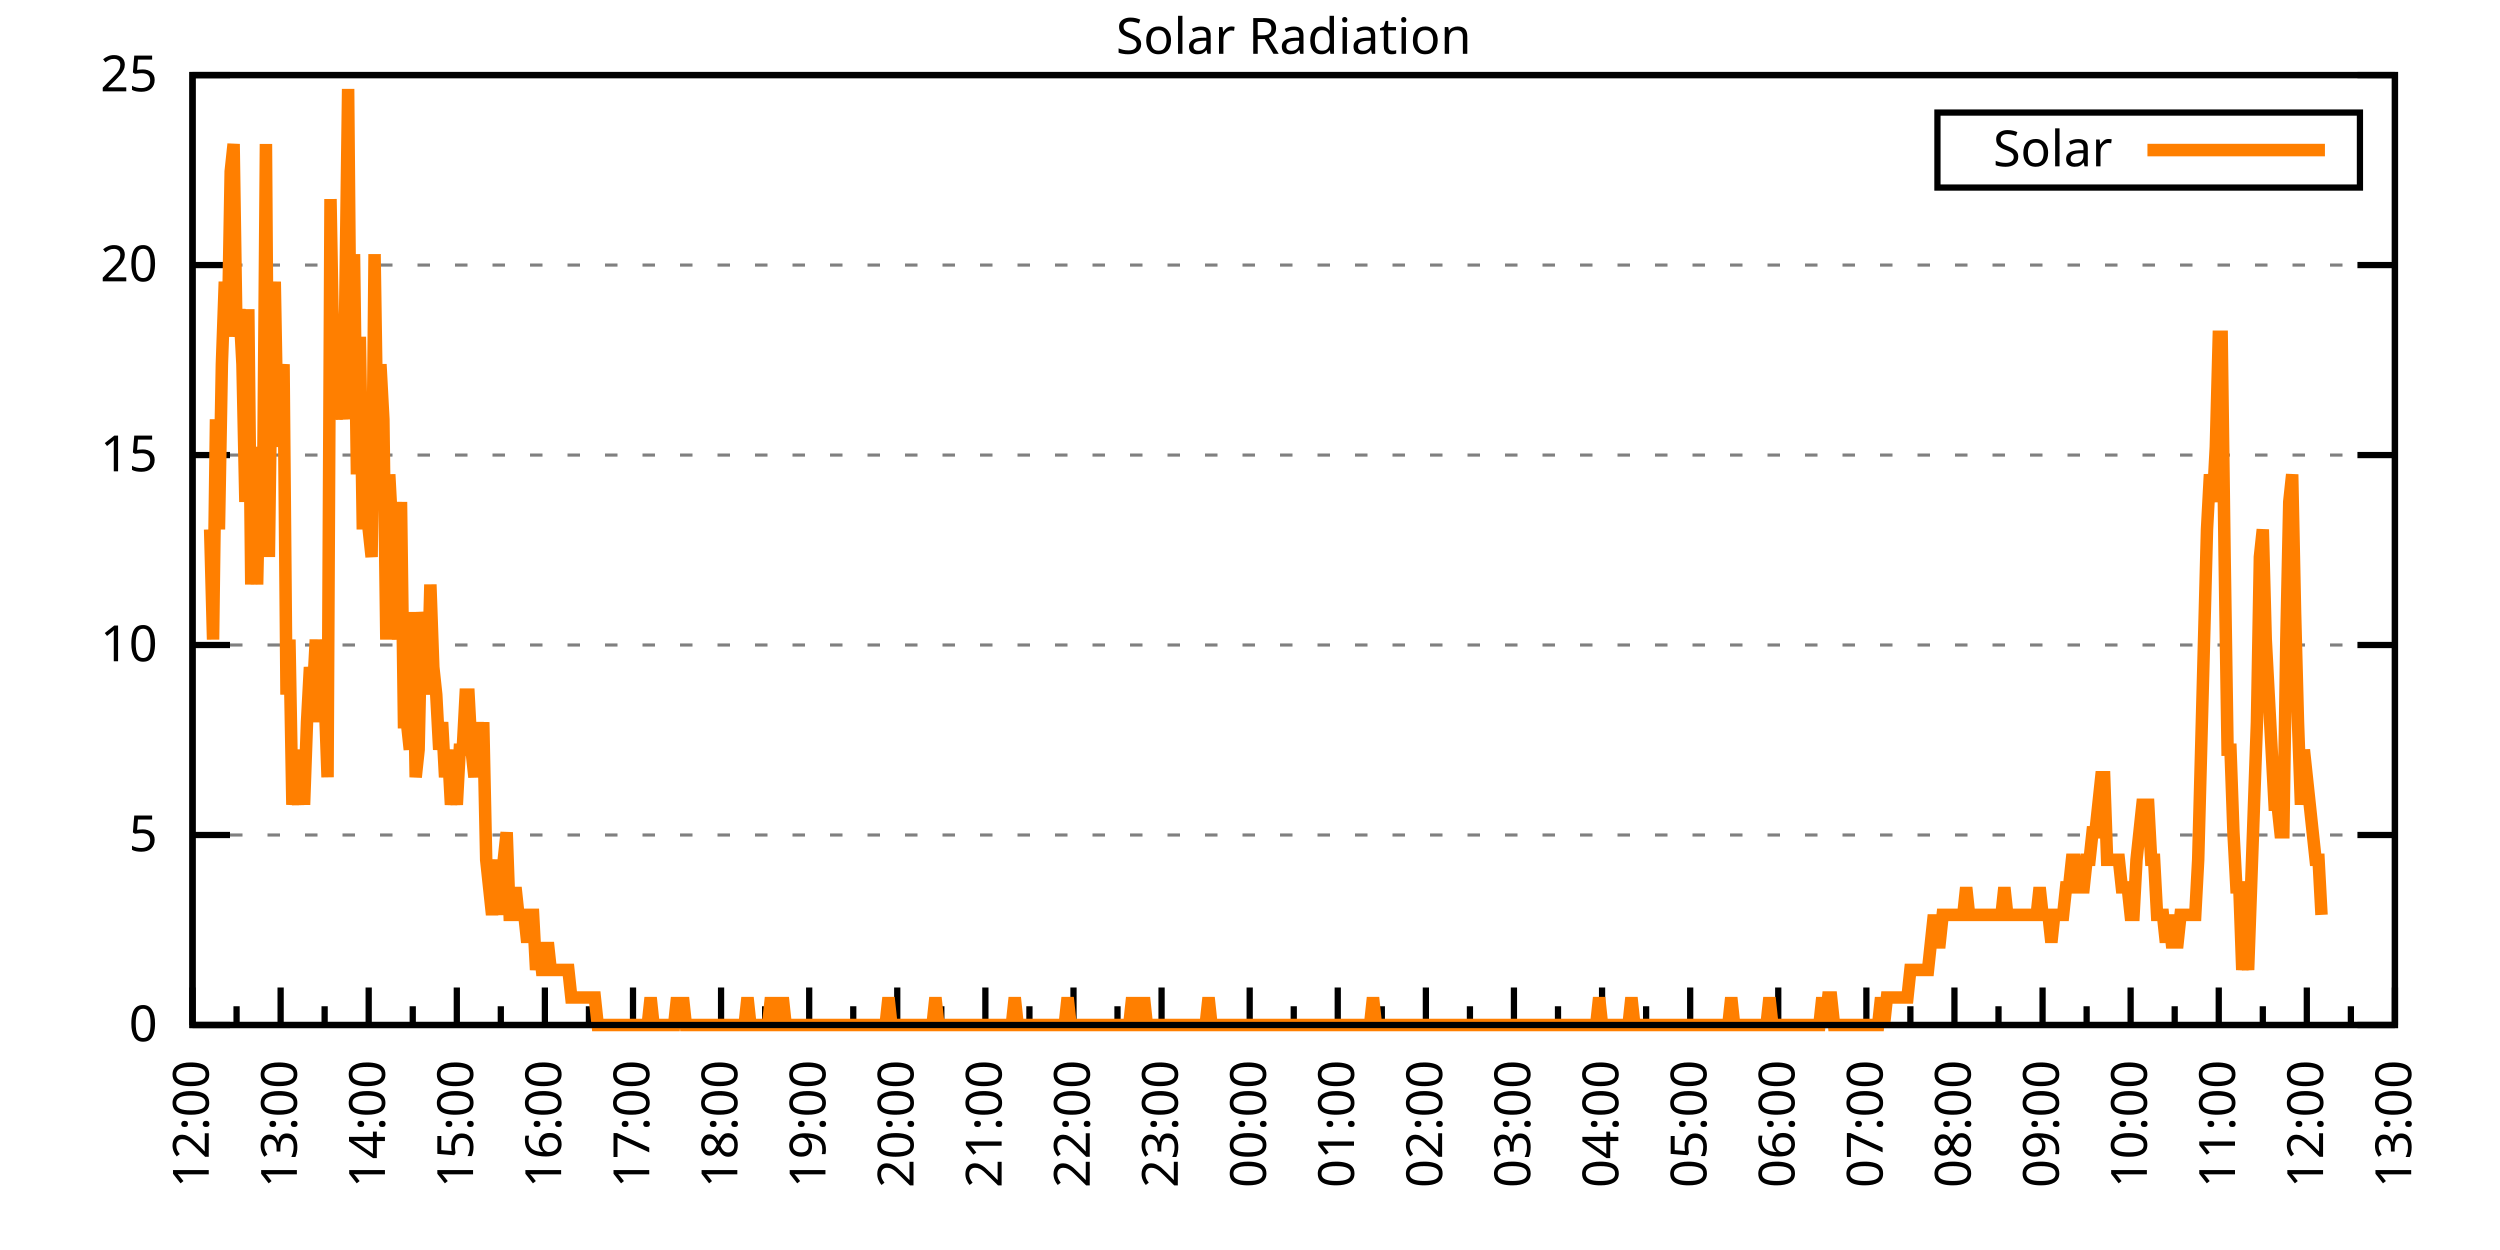
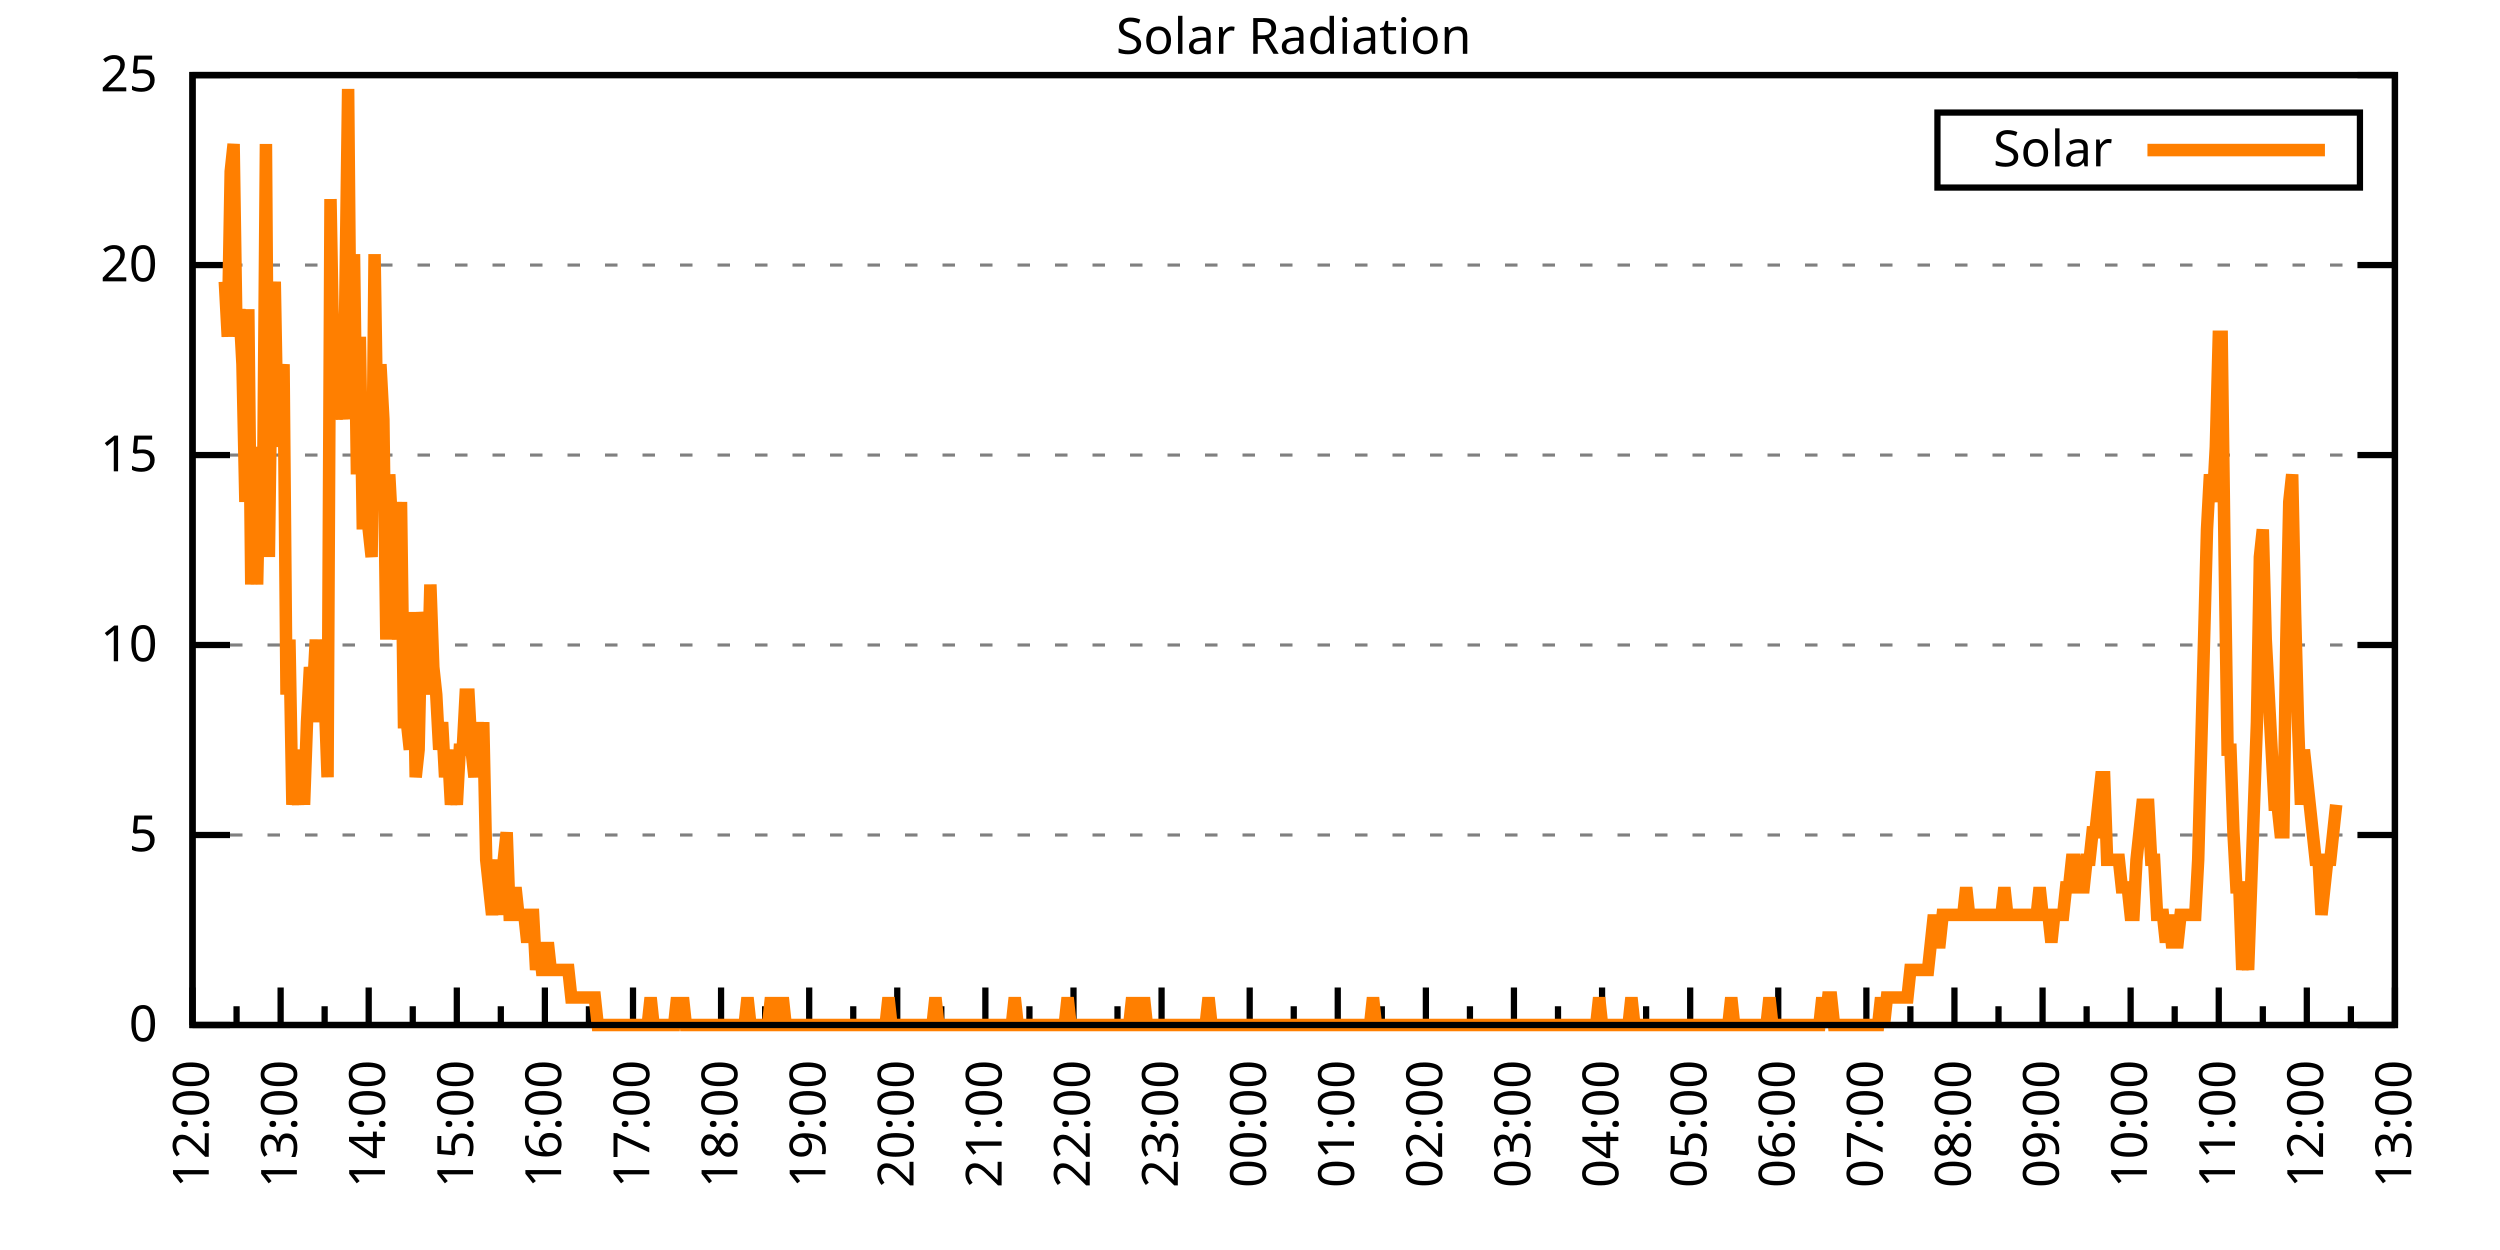
<svg xmlns="http://www.w3.org/2000/svg" xmlns:xlink="http://www.w3.org/1999/xlink" width="400" height="200" viewBox="0 0 400 200">
  <g id="gnuplot_canvas">
    <rect x="0" y="0" width="400" height="200" fill="none" />
    <defs>
      <circle id="gpDot" r="0.5" stroke-width="0.5" stroke="currentColor" />
      <path id="gpPt0" stroke-width="0.333" stroke="currentColor" d="M-1,0 h2 M0,-1 v2" />
      <path id="gpPt1" stroke-width="0.333" stroke="currentColor" d="M-1,-1 L1,1 M1,-1 L-1,1" />
      <path id="gpPt2" stroke-width="0.333" stroke="currentColor" d="M-1,0 L1,0 M0,-1 L0,1 M-1,-1 L1,1 M-1,1 L1,-1" />
      <rect id="gpPt3" stroke-width="0.333" stroke="currentColor" x="-1" y="-1" width="2" height="2" />
      <rect id="gpPt4" stroke-width="0.333" stroke="currentColor" fill="currentColor" x="-1" y="-1" width="2" height="2" />
      <circle id="gpPt5" stroke-width="0.333" stroke="currentColor" cx="0" cy="0" r="1" />
      <use xlink:href="#gpPt5" id="gpPt6" fill="currentColor" stroke="none" />
      <path id="gpPt7" stroke-width="0.333" stroke="currentColor" d="M0,-1.33 L-1.33,0.67 L1.33,0.67 z" />
      <use xlink:href="#gpPt7" id="gpPt8" fill="currentColor" stroke="none" />
      <use xlink:href="#gpPt7" id="gpPt9" stroke="currentColor" transform="rotate(180)" />
      <use xlink:href="#gpPt9" id="gpPt10" fill="currentColor" stroke="none" />
      <use xlink:href="#gpPt3" id="gpPt11" stroke="currentColor" transform="rotate(45)" />
      <use xlink:href="#gpPt11" id="gpPt12" fill="currentColor" stroke="none" />
      <path id="gpPt13" stroke-width="0.333" stroke="currentColor" d="M0,1.330 L1.265,0.411 L0.782,-1.067 L-0.782,-1.076 L-1.265,0.411 z" />
      <use xlink:href="#gpPt13" id="gpPt14" fill="currentColor" stroke="none" />
      <filter id="textbox" filterUnits="objectBoundingBox" x="0" y="0" height="1" width="1">
        <feFlood flood-color="white" flood-opacity="1" result="bgnd" />
        <feComposite in="SourceGraphic" in2="bgnd" operator="atop" />
      </filter>
      <filter id="greybox" filterUnits="objectBoundingBox" x="0" y="0" height="1" width="1">
        <feFlood flood-color="lightgrey" flood-opacity="1" result="grey" />
        <feComposite in="SourceGraphic" in2="grey" operator="atop" />
      </filter>
    </defs>
    <g fill="none" color="white" stroke="currentColor" stroke-width="1.00" stroke-linecap="butt" stroke-linejoin="miter">
</g>
    <g fill="none" color="black" stroke="currentColor" stroke-width="1.00" stroke-linecap="butt" stroke-linejoin="miter">
      <g stroke="none" shape-rendering="crispEdges">
        <polygon fill="rgb(255, 255, 255)" points="30.80,164.00 383.18,164.00 383.18,12.02 30.80,12.02 " />
      </g>
    </g>
    <g fill="none" color="black" stroke="currentColor" stroke-width="1.00" stroke-linecap="butt" stroke-linejoin="miter">
</g>
    <g fill="none" color="black" stroke="black" stroke-width="0.50" stroke-linecap="butt" stroke-linejoin="miter">
</g>
    <g fill="none" color="gray" stroke="currentColor" stroke-width="0.50" stroke-linecap="butt" stroke-linejoin="miter">
      <path stroke="gray" stroke-dasharray="2,4" class="gridline" d="M30.80,164.00 L383.19,164.00  " />
    </g>
    <g fill="none" color="gray" stroke="gray" stroke-width="1.00" stroke-linecap="butt" stroke-linejoin="miter">
</g>
    <g fill="none" color="black" stroke="currentColor" stroke-width="1.00" stroke-linecap="butt" stroke-linejoin="miter">
      <path stroke="black" d="M30.80,164.00 L36.80,164.00 M383.19,164.00 L377.19,164.00  " />
      <g transform="translate(25.20,166.60)" stroke="none" fill="black" font-family="Sans" font-size="8.00" text-anchor="end">
        <text>
          <tspan font-family="Sans"> 0</tspan>
        </text>
      </g>
    </g>
    <g fill="none" color="black" stroke="currentColor" stroke-width="1.00" stroke-linecap="butt" stroke-linejoin="miter">
</g>
    <g fill="none" color="black" stroke="black" stroke-width="0.50" stroke-linecap="butt" stroke-linejoin="miter">
</g>
    <g fill="none" color="gray" stroke="currentColor" stroke-width="0.50" stroke-linecap="butt" stroke-linejoin="miter">
      <path stroke="gray" stroke-dasharray="2,4" class="gridline" d="M30.80,133.60 L383.19,133.60  " />
    </g>
    <g fill="none" color="gray" stroke="gray" stroke-width="1.00" stroke-linecap="butt" stroke-linejoin="miter">
</g>
    <g fill="none" color="black" stroke="currentColor" stroke-width="1.00" stroke-linecap="butt" stroke-linejoin="miter">
      <path stroke="black" d="M30.80,133.60 L36.80,133.60 M383.19,133.60 L377.19,133.60  " />
      <g transform="translate(25.20,136.20)" stroke="none" fill="black" font-family="Sans" font-size="8.00" text-anchor="end">
        <text>
          <tspan font-family="Sans"> 5</tspan>
        </text>
      </g>
    </g>
    <g fill="none" color="black" stroke="currentColor" stroke-width="1.00" stroke-linecap="butt" stroke-linejoin="miter">
</g>
    <g fill="none" color="black" stroke="black" stroke-width="0.50" stroke-linecap="butt" stroke-linejoin="miter">
</g>
    <g fill="none" color="gray" stroke="currentColor" stroke-width="0.50" stroke-linecap="butt" stroke-linejoin="miter">
      <path stroke="gray" stroke-dasharray="2,4" class="gridline" d="M30.80,103.20 L383.19,103.20  " />
    </g>
    <g fill="none" color="gray" stroke="gray" stroke-width="1.00" stroke-linecap="butt" stroke-linejoin="miter">
</g>
    <g fill="none" color="black" stroke="currentColor" stroke-width="1.00" stroke-linecap="butt" stroke-linejoin="miter">
      <path stroke="black" d="M30.80,103.20 L36.80,103.20 M383.19,103.20 L377.19,103.20  " />
      <g transform="translate(25.20,105.80)" stroke="none" fill="black" font-family="Sans" font-size="8.00" text-anchor="end">
        <text>
          <tspan font-family="Sans"> 10</tspan>
        </text>
      </g>
    </g>
    <g fill="none" color="black" stroke="currentColor" stroke-width="1.00" stroke-linecap="butt" stroke-linejoin="miter">
</g>
    <g fill="none" color="black" stroke="black" stroke-width="0.50" stroke-linecap="butt" stroke-linejoin="miter">
</g>
    <g fill="none" color="gray" stroke="currentColor" stroke-width="0.50" stroke-linecap="butt" stroke-linejoin="miter">
      <path stroke="gray" stroke-dasharray="2,4" class="gridline" d="M30.80,72.81 L383.19,72.81  " />
    </g>
    <g fill="none" color="gray" stroke="gray" stroke-width="1.00" stroke-linecap="butt" stroke-linejoin="miter">
</g>
    <g fill="none" color="black" stroke="currentColor" stroke-width="1.00" stroke-linecap="butt" stroke-linejoin="miter">
      <path stroke="black" d="M30.80,72.81 L36.80,72.81 M383.19,72.81 L377.19,72.81  " />
      <g transform="translate(25.20,75.41)" stroke="none" fill="black" font-family="Sans" font-size="8.00" text-anchor="end">
        <text>
          <tspan font-family="Sans"> 15</tspan>
        </text>
      </g>
    </g>
    <g fill="none" color="black" stroke="currentColor" stroke-width="1.00" stroke-linecap="butt" stroke-linejoin="miter">
</g>
    <g fill="none" color="black" stroke="black" stroke-width="0.50" stroke-linecap="butt" stroke-linejoin="miter">
</g>
    <g fill="none" color="gray" stroke="currentColor" stroke-width="0.50" stroke-linecap="butt" stroke-linejoin="miter">
      <path stroke="gray" stroke-dasharray="2,4" class="gridline" d="M30.80,42.41 L383.19,42.41  " />
    </g>
    <g fill="none" color="gray" stroke="gray" stroke-width="1.00" stroke-linecap="butt" stroke-linejoin="miter">
</g>
    <g fill="none" color="black" stroke="currentColor" stroke-width="1.00" stroke-linecap="butt" stroke-linejoin="miter">
      <path stroke="black" d="M30.80,42.41 L36.80,42.41 M383.19,42.41 L377.19,42.41  " />
      <g transform="translate(25.20,45.01)" stroke="none" fill="black" font-family="Sans" font-size="8.00" text-anchor="end">
        <text>
          <tspan font-family="Sans"> 20</tspan>
        </text>
      </g>
    </g>
    <g fill="none" color="black" stroke="currentColor" stroke-width="1.00" stroke-linecap="butt" stroke-linejoin="miter">
</g>
    <g fill="none" color="black" stroke="black" stroke-width="0.50" stroke-linecap="butt" stroke-linejoin="miter">
</g>
    <g fill="none" color="gray" stroke="currentColor" stroke-width="0.50" stroke-linecap="butt" stroke-linejoin="miter">
      <path stroke="gray" stroke-dasharray="2,4" class="gridline" d="M30.80,12.01 L383.19,12.01  " />
    </g>
    <g fill="none" color="gray" stroke="gray" stroke-width="1.00" stroke-linecap="butt" stroke-linejoin="miter">
</g>
    <g fill="none" color="black" stroke="currentColor" stroke-width="1.00" stroke-linecap="butt" stroke-linejoin="miter">
      <path stroke="black" d="M30.80,12.01 L36.80,12.01 M383.19,12.01 L377.19,12.01  " />
      <g transform="translate(25.20,14.61)" stroke="none" fill="black" font-family="Sans" font-size="8.00" text-anchor="end">
        <text>
          <tspan font-family="Sans"> 25</tspan>
        </text>
      </g>
    </g>
    <g fill="none" color="black" stroke="currentColor" stroke-width="1.00" stroke-linecap="butt" stroke-linejoin="miter">
      <path stroke="black" d="M30.80,164.00 L30.80,158.00  " />
      <g transform="translate(33.40,169.60) rotate(270)" stroke="none" fill="black" font-family="Sans" font-size="8.00" text-anchor="end">
        <text>
          <tspan font-family="Sans">12:00</tspan>
        </text>
      </g>
    </g>
    <g fill="none" color="black" stroke="currentColor" stroke-width="1.00" stroke-linecap="butt" stroke-linejoin="miter">
      <path stroke="black" d="M37.85,164.00 L37.85,161.00 M44.90,164.00 L44.90,158.00  " />
      <g transform="translate(47.50,169.60) rotate(270)" stroke="none" fill="black" font-family="Sans" font-size="8.00" text-anchor="end">
        <text>
          <tspan font-family="Sans">13:00</tspan>
        </text>
      </g>
    </g>
    <g fill="none" color="black" stroke="currentColor" stroke-width="1.00" stroke-linecap="butt" stroke-linejoin="miter">
      <path stroke="black" d="M51.94,164.00 L51.94,161.00 M58.99,164.00 L58.99,158.00  " />
      <g transform="translate(61.59,169.60) rotate(270)" stroke="none" fill="black" font-family="Sans" font-size="8.00" text-anchor="end">
        <text>
          <tspan font-family="Sans">14:00</tspan>
        </text>
      </g>
    </g>
    <g fill="none" color="black" stroke="currentColor" stroke-width="1.00" stroke-linecap="butt" stroke-linejoin="miter">
      <path stroke="black" d="M66.04,164.00 L66.04,161.00 M73.09,164.00 L73.09,158.00  " />
      <g transform="translate(75.69,169.60) rotate(270)" stroke="none" fill="black" font-family="Sans" font-size="8.00" text-anchor="end">
        <text>
          <tspan font-family="Sans">15:00</tspan>
        </text>
      </g>
    </g>
    <g fill="none" color="black" stroke="currentColor" stroke-width="1.00" stroke-linecap="butt" stroke-linejoin="miter">
      <path stroke="black" d="M80.13,164.00 L80.13,161.00 M87.18,164.00 L87.18,158.00  " />
      <g transform="translate(89.78,169.60) rotate(270)" stroke="none" fill="black" font-family="Sans" font-size="8.00" text-anchor="end">
        <text>
          <tspan font-family="Sans">16:00</tspan>
        </text>
      </g>
    </g>
    <g fill="none" color="black" stroke="currentColor" stroke-width="1.00" stroke-linecap="butt" stroke-linejoin="miter">
      <path stroke="black" d="M94.23,164.00 L94.23,161.00 M101.28,164.00 L101.28,158.00  " />
      <g transform="translate(103.88,169.60) rotate(270)" stroke="none" fill="black" font-family="Sans" font-size="8.00" text-anchor="end">
        <text>
          <tspan font-family="Sans">17:00</tspan>
        </text>
      </g>
    </g>
    <g fill="none" color="black" stroke="currentColor" stroke-width="1.00" stroke-linecap="butt" stroke-linejoin="miter">
      <path stroke="black" d="M108.33,164.00 L108.33,161.00 M115.37,164.00 L115.37,158.00  " />
      <g transform="translate(117.97,169.60) rotate(270)" stroke="none" fill="black" font-family="Sans" font-size="8.00" text-anchor="end">
        <text>
          <tspan font-family="Sans">18:00</tspan>
        </text>
      </g>
    </g>
    <g fill="none" color="black" stroke="currentColor" stroke-width="1.00" stroke-linecap="butt" stroke-linejoin="miter">
      <path stroke="black" d="M122.42,164.00 L122.42,161.00 M129.47,164.00 L129.47,158.00  " />
      <g transform="translate(132.07,169.60) rotate(270)" stroke="none" fill="black" font-family="Sans" font-size="8.00" text-anchor="end">
        <text>
          <tspan font-family="Sans">19:00</tspan>
        </text>
      </g>
    </g>
    <g fill="none" color="black" stroke="currentColor" stroke-width="1.00" stroke-linecap="butt" stroke-linejoin="miter">
      <path stroke="black" d="M136.52,164.00 L136.52,161.00 M143.56,164.00 L143.56,158.00  " />
      <g transform="translate(146.16,169.60) rotate(270)" stroke="none" fill="black" font-family="Sans" font-size="8.00" text-anchor="end">
        <text>
          <tspan font-family="Sans">20:00</tspan>
        </text>
      </g>
    </g>
    <g fill="none" color="black" stroke="currentColor" stroke-width="1.00" stroke-linecap="butt" stroke-linejoin="miter">
      <path stroke="black" d="M150.61,164.00 L150.61,161.00 M157.66,164.00 L157.66,158.00  " />
      <g transform="translate(160.26,169.60) rotate(270)" stroke="none" fill="black" font-family="Sans" font-size="8.00" text-anchor="end">
        <text>
          <tspan font-family="Sans">21:00</tspan>
        </text>
      </g>
    </g>
    <g fill="none" color="black" stroke="currentColor" stroke-width="1.00" stroke-linecap="butt" stroke-linejoin="miter">
      <path stroke="black" d="M164.71,164.00 L164.71,161.00 M171.76,164.00 L171.76,158.00  " />
      <g transform="translate(174.36,169.60) rotate(270)" stroke="none" fill="black" font-family="Sans" font-size="8.00" text-anchor="end">
        <text>
          <tspan font-family="Sans">22:00</tspan>
        </text>
      </g>
    </g>
    <g fill="none" color="black" stroke="currentColor" stroke-width="1.00" stroke-linecap="butt" stroke-linejoin="miter">
      <path stroke="black" d="M178.80,164.00 L178.80,161.00 M185.85,164.00 L185.85,158.00  " />
      <g transform="translate(188.45,169.60) rotate(270)" stroke="none" fill="black" font-family="Sans" font-size="8.00" text-anchor="end">
        <text>
          <tspan font-family="Sans">23:00</tspan>
        </text>
      </g>
    </g>
    <g fill="none" color="black" stroke="currentColor" stroke-width="1.00" stroke-linecap="butt" stroke-linejoin="miter">
      <path stroke="black" d="M192.90,164.00 L192.90,161.00 M199.95,164.00 L199.95,158.00  " />
      <g transform="translate(202.55,169.60) rotate(270)" stroke="none" fill="black" font-family="Sans" font-size="8.00" text-anchor="end">
        <text>
          <tspan font-family="Sans">00:00</tspan>
        </text>
      </g>
    </g>
    <g fill="none" color="black" stroke="currentColor" stroke-width="1.00" stroke-linecap="butt" stroke-linejoin="miter">
      <path stroke="black" d="M207.00,164.00 L207.00,161.00 M214.04,164.00 L214.04,158.00  " />
      <g transform="translate(216.64,169.60) rotate(270)" stroke="none" fill="black" font-family="Sans" font-size="8.00" text-anchor="end">
        <text>
          <tspan font-family="Sans">01:00</tspan>
        </text>
      </g>
    </g>
    <g fill="none" color="black" stroke="currentColor" stroke-width="1.00" stroke-linecap="butt" stroke-linejoin="miter">
      <path stroke="black" d="M221.09,164.00 L221.09,161.00 M228.14,164.00 L228.14,158.00  " />
      <g transform="translate(230.74,169.60) rotate(270)" stroke="none" fill="black" font-family="Sans" font-size="8.00" text-anchor="end">
        <text>
          <tspan font-family="Sans">02:00</tspan>
        </text>
      </g>
    </g>
    <g fill="none" color="black" stroke="currentColor" stroke-width="1.00" stroke-linecap="butt" stroke-linejoin="miter">
      <path stroke="black" d="M235.19,164.00 L235.19,161.00 M242.23,164.00 L242.23,158.00  " />
      <g transform="translate(244.83,169.60) rotate(270)" stroke="none" fill="black" font-family="Sans" font-size="8.00" text-anchor="end">
        <text>
          <tspan font-family="Sans">03:00</tspan>
        </text>
      </g>
    </g>
    <g fill="none" color="black" stroke="currentColor" stroke-width="1.00" stroke-linecap="butt" stroke-linejoin="miter">
      <path stroke="black" d="M249.28,164.00 L249.28,161.00 M256.33,164.00 L256.33,158.00  " />
      <g transform="translate(258.93,169.60) rotate(270)" stroke="none" fill="black" font-family="Sans" font-size="8.00" text-anchor="end">
        <text>
          <tspan font-family="Sans">04:00</tspan>
        </text>
      </g>
    </g>
    <g fill="none" color="black" stroke="currentColor" stroke-width="1.00" stroke-linecap="butt" stroke-linejoin="miter">
      <path stroke="black" d="M263.38,164.00 L263.38,161.00 M270.43,164.00 L270.43,158.00  " />
      <g transform="translate(273.03,169.60) rotate(270)" stroke="none" fill="black" font-family="Sans" font-size="8.00" text-anchor="end">
        <text>
          <tspan font-family="Sans">05:00</tspan>
        </text>
      </g>
    </g>
    <g fill="none" color="black" stroke="currentColor" stroke-width="1.00" stroke-linecap="butt" stroke-linejoin="miter">
      <path stroke="black" d="M277.47,164.00 L277.47,161.00 M284.52,164.00 L284.52,158.00  " />
      <g transform="translate(287.12,169.60) rotate(270)" stroke="none" fill="black" font-family="Sans" font-size="8.00" text-anchor="end">
        <text>
          <tspan font-family="Sans">06:00</tspan>
        </text>
      </g>
    </g>
    <g fill="none" color="black" stroke="currentColor" stroke-width="1.00" stroke-linecap="butt" stroke-linejoin="miter">
      <path stroke="black" d="M291.57,164.00 L291.57,161.00 M298.62,164.00 L298.62,158.00  " />
      <g transform="translate(301.22,169.60) rotate(270)" stroke="none" fill="black" font-family="Sans" font-size="8.00" text-anchor="end">
        <text>
          <tspan font-family="Sans">07:00</tspan>
        </text>
      </g>
    </g>
    <g fill="none" color="black" stroke="currentColor" stroke-width="1.00" stroke-linecap="butt" stroke-linejoin="miter">
      <path stroke="black" d="M305.66,164.00 L305.66,161.00 M312.71,164.00 L312.71,158.00  " />
      <g transform="translate(315.31,169.60) rotate(270)" stroke="none" fill="black" font-family="Sans" font-size="8.00" text-anchor="end">
        <text>
          <tspan font-family="Sans">08:00</tspan>
        </text>
      </g>
    </g>
    <g fill="none" color="black" stroke="currentColor" stroke-width="1.00" stroke-linecap="butt" stroke-linejoin="miter">
      <path stroke="black" d="M319.76,164.00 L319.76,161.00 M326.81,164.00 L326.81,158.00  " />
      <g transform="translate(329.41,169.60) rotate(270)" stroke="none" fill="black" font-family="Sans" font-size="8.00" text-anchor="end">
        <text>
          <tspan font-family="Sans">09:00</tspan>
        </text>
      </g>
    </g>
    <g fill="none" color="black" stroke="currentColor" stroke-width="1.00" stroke-linecap="butt" stroke-linejoin="miter">
      <path stroke="black" d="M333.86,164.00 L333.86,161.00 M340.90,164.00 L340.90,158.00  " />
      <g transform="translate(343.50,169.60) rotate(270)" stroke="none" fill="black" font-family="Sans" font-size="8.00" text-anchor="end">
        <text>
          <tspan font-family="Sans">10:00</tspan>
        </text>
      </g>
    </g>
    <g fill="none" color="black" stroke="currentColor" stroke-width="1.00" stroke-linecap="butt" stroke-linejoin="miter">
      <path stroke="black" d="M347.95,164.00 L347.95,161.00 M355.00,164.00 L355.00,158.00  " />
      <g transform="translate(357.60,169.60) rotate(270)" stroke="none" fill="black" font-family="Sans" font-size="8.00" text-anchor="end">
        <text>
          <tspan font-family="Sans">11:00</tspan>
        </text>
      </g>
    </g>
    <g fill="none" color="black" stroke="currentColor" stroke-width="1.00" stroke-linecap="butt" stroke-linejoin="miter">
      <path stroke="black" d="M362.05,164.00 L362.05,161.00 M369.09,164.00 L369.09,158.00  " />
      <g transform="translate(371.69,169.60) rotate(270)" stroke="none" fill="black" font-family="Sans" font-size="8.00" text-anchor="end">
        <text>
          <tspan font-family="Sans">12:00</tspan>
        </text>
      </g>
    </g>
    <g fill="none" color="black" stroke="currentColor" stroke-width="1.00" stroke-linecap="butt" stroke-linejoin="miter">
      <path stroke="black" d="M376.14,164.00 L376.14,161.00 M383.19,164.00 L383.19,158.00  " />
      <g transform="translate(385.79,169.60) rotate(270)" stroke="none" fill="black" font-family="Sans" font-size="8.00" text-anchor="end">
        <text>
          <tspan font-family="Sans">13:00</tspan>
        </text>
      </g>
    </g>
    <g fill="none" color="black" stroke="currentColor" stroke-width="1.00" stroke-linecap="butt" stroke-linejoin="miter">
</g>
    <g fill="none" color="black" stroke="currentColor" stroke-width="1.00" stroke-linecap="butt" stroke-linejoin="miter">
      <path stroke="black" d="M30.80,12.01 L30.80,164.00 L383.19,164.00 L383.19,12.01 L30.80,12.01 Z  " />
    </g>
    <g fill="none" color="black" stroke="currentColor" stroke-width="1.00" stroke-linecap="butt" stroke-linejoin="miter">
      <g transform="translate(6.80,88.01) rotate(270)" stroke="none" fill="black" font-family="Sans" font-size="8.00" text-anchor="middle">
        <text />
      </g>
    </g>
    <g fill="none" color="black" stroke="currentColor" stroke-width="1.00" stroke-linecap="butt" stroke-linejoin="miter">
</g>
    <g fill="none" color="black" stroke="currentColor" stroke-width="1.00" stroke-linecap="butt" stroke-linejoin="miter">
      <path stroke="black" d="M309.99,30.01 L309.99,18.01 L377.59,18.01 L377.59,30.01 L309.99,30.01 Z  " />
    </g>
    <g id="Solar_Radiation_plot_1">
      <g fill="none" color="white" stroke="black" stroke-width="2.00" stroke-linecap="butt" stroke-linejoin="miter">
</g>
      <g fill="none" color="black" stroke="currentColor" stroke-width="2.00" stroke-linecap="butt" stroke-linejoin="miter">
        <g transform="translate(337.99,26.61)" stroke="none" fill="black" font-family="Sans" font-size="8.00" text-anchor="end">
          <text>
            <tspan font-family="Sans">Solar</tspan>
          </text>
        </g>
      </g>
      <g fill="none" color="black" stroke="currentColor" stroke-width="2.00" stroke-linecap="butt" stroke-linejoin="miter">
-         <path stroke="rgb(255, 127,   0)" d="M343.59,24.01 L371.99,24.01 M33.62,84.71 L34.09,102.33 L34.56,67.09 L35.03,84.71 L35.50,58.28 L35.97,45.07   L36.44,53.88 L36.91,27.45 L37.38,23.04 L37.85,53.88 L38.32,49.47 L38.79,58.28 L39.26,80.31 L39.73,49.47   L40.20,93.52 L40.67,80.31 L41.14,93.52 L41.61,71.50 L42.08,80.31 L42.55,23.04 L43.02,89.12 L43.49,53.88   L43.96,45.07 L44.43,71.50 L44.90,62.69 L45.37,58.28 L45.84,111.14 L46.31,102.33 L46.78,128.76 L47.24,124.36   L47.71,128.76 L48.18,119.95 L48.65,128.76 L49.12,115.55 L49.59,106.74 L50.06,111.14 L50.53,102.33 L51.00,115.55   L51.47,102.33 L51.94,111.14 L52.41,124.36 L52.88,31.85 L53.35,58.28 L53.82,67.09 L54.29,62.69 L54.76,67.09   L55.23,49.47 L55.70,14.23 L56.17,67.09 L56.64,40.66 L57.11,75.90 L57.58,53.88 L58.05,84.71 L58.52,62.69   L58.99,84.71 L59.46,89.12 L59.93,40.66 L60.40,71.50 L60.87,58.28 L61.34,67.09 L61.81,102.33 L62.28,75.90   L62.75,84.71 L63.22,93.52 L63.69,102.33 L64.16,80.31 L64.63,115.55 L65.10,115.55 L65.57,119.95 L66.04,97.93   L66.51,124.36 L66.98,119.95 L67.45,97.93 L67.92,102.33 L68.39,111.14 L68.86,93.52 L69.33,106.74 L69.80,111.14   L70.27,119.95 L70.74,115.55 L71.21,124.36 L71.68,119.95 L72.15,128.76 L72.62,124.36 L73.09,128.76 L73.56,119.95   L74.03,119.95 L74.50,111.14 L74.97,111.14 L75.44,119.95 L75.91,124.36 L76.38,115.55 L76.85,124.36 L77.32,115.55   L77.79,137.57 L78.26,141.98 L78.73,146.38 L79.19,141.98 L79.66,137.57 L80.13,146.38 L80.60,137.57 L81.07,133.17   L81.54,146.38 L82.01,146.38 L82.48,141.98 L82.95,146.38 L83.42,146.38 L83.89,146.38 L84.36,150.79 L84.83,146.38   L85.30,146.38 L85.77,155.19 L86.24,150.79 L86.71,155.19 L87.18,155.19 L87.65,150.79 L88.12,155.19 L88.59,155.19   L89.06,155.19 L89.53,155.19 L90.00,155.19 L90.47,155.19 L90.94,155.19 L91.41,159.60 L91.88,159.60 L92.35,159.60   L92.82,159.60 L93.29,159.60 L93.76,159.60 L94.23,159.60 L94.70,159.60 L95.17,159.60 L95.64,164.00 L96.11,164.00   L96.58,164.00 L97.05,164.00 L97.52,164.00 L97.99,164.00 L98.46,164.00 L98.93,164.00 L99.40,164.00 L99.87,164.00   L100.34,164.00 L100.81,164.00 L101.28,164.00 L101.75,164.00 L102.22,164.00 L102.69,164.00 L103.16,164.00 L103.63,164.00   L104.10,159.60 L104.57,164.00 L105.04,164.00 L105.51,164.00 L105.98,164.00 L106.45,164.00 L106.92,164.00 L107.39,164.00   L107.86,164.00 L108.33,159.60 L108.80,164.00 L109.27,159.60 L109.74,164.00 L110.21,164.00 L110.68,164.00 L111.14,164.00   L111.61,164.00 L112.08,164.00 L112.55,164.00 L113.02,164.00 L113.49,164.00 L113.96,164.00 L114.43,164.00 L114.90,164.00   L115.37,164.00 L115.84,164.00 L116.31,164.00 L116.78,164.00 L117.25,164.00 L117.72,164.00 L118.19,164.00 L118.66,164.00   L119.13,164.00 L119.60,159.60 L120.07,164.00 L120.54,164.00 L121.01,164.00 L121.48,164.00 L121.95,164.00 L122.42,164.00   L122.89,164.00 L123.36,159.60 L123.83,164.00 L124.30,164.00 L124.77,164.00 L125.24,159.60 L125.71,164.00 L126.18,164.00   L126.65,164.00 L127.12,164.00 L127.59,164.00 L128.06,164.00 L128.53,164.00 L129.00,164.00 L129.47,164.00 L129.94,164.00   L130.41,164.00 L130.88,164.00 L131.35,164.00 L131.82,164.00 L132.29,164.00 L132.76,164.00 L133.23,164.00 L133.70,164.00   L134.17,164.00 L134.64,164.00 L135.11,164.00 L135.58,164.00 L136.05,164.00 L136.52,164.00 L136.99,164.00 L137.46,164.00   L137.93,164.00 L138.40,164.00 L138.87,164.00 L139.34,164.00 L139.81,164.00 L140.28,164.00 L140.75,164.00 L141.22,164.00   L141.69,164.00 L142.16,159.60 L142.63,164.00 L143.09,164.00 L143.56,164.00 L144.03,164.00 L144.50,164.00 L144.97,164.00   L145.44,164.00 L145.91,164.00 L146.38,164.00 L146.85,164.00 L147.32,164.00 L147.79,164.00 L148.26,164.00 L148.73,164.00   L149.20,164.00 L149.67,159.60 L150.14,164.00 L150.61,164.00 L151.08,164.00 L151.55,164.00 L152.02,164.00 L152.49,164.00   L152.96,164.00 L153.43,164.00 L153.90,164.00 L154.37,164.00 L154.84,164.00 L155.31,164.00 L155.78,164.00 L156.25,164.00   L156.72,164.00 L157.19,164.00 L157.66,164.00 L158.13,164.00 L158.60,164.00 L159.07,164.00 L159.54,164.00 L160.01,164.00   L160.48,164.00 L160.95,164.00 L161.42,164.00 L161.89,164.00 L162.36,159.60 L162.83,164.00 L163.30,164.00 L163.77,164.00   L164.24,164.00 L164.71,164.00 L165.18,164.00 L165.65,164.00 L166.12,164.00 L166.59,164.00 L167.06,164.00 L167.53,164.00   L168.00,164.00 L168.47,164.00 L168.94,164.00 L169.41,164.00 L169.88,164.00 L170.35,164.00 L170.82,159.60 L171.29,164.00   L171.76,164.00 L172.23,164.00 L172.70,164.00 L173.17,164.00 L173.64,164.00 L174.11,164.00 L174.58,164.00 L175.04,164.00   L175.51,164.00 L175.98,164.00 L176.45,164.00 L176.92,164.00 L177.39,164.00 L177.86,164.00 L178.33,164.00 L178.80,164.00   L179.27,164.00 L179.74,164.00 L180.21,164.00 L180.68,164.00 L181.15,159.60 L181.62,164.00 L182.09,164.00 L182.56,164.00   L183.03,159.60 L183.50,164.00 L183.97,164.00 L184.44,164.00 L184.91,164.00 L185.38,164.00 L185.85,164.00 L186.32,164.00   L186.79,164.00 L187.26,164.00 L187.73,164.00 L188.20,164.00 L188.67,164.00 L189.14,164.00 L189.61,164.00 L190.08,164.00   L190.55,164.00 L191.02,164.00 L191.49,164.00 L191.96,164.00 L192.43,164.00 L192.90,164.00 L193.37,159.60 L193.84,164.00   L194.31,164.00 L194.78,164.00 L195.25,164.00 L195.72,164.00 L196.19,164.00 L196.66,164.00 L197.13,164.00 L197.60,164.00   L198.07,164.00 L198.54,164.00 L199.01,164.00 L199.48,164.00 L199.95,164.00 L200.42,164.00 L200.89,164.00 L201.36,164.00   L201.83,164.00 L202.30,164.00 L202.77,164.00 L203.24,164.00 L203.71,164.00 L204.18,164.00 L204.65,164.00 L205.12,164.00   L205.59,164.00 L206.06,164.00 L206.53,164.00 L207.00,164.00 L207.46,164.00 L207.93,164.00 L208.40,164.00 L208.87,164.00   L209.34,164.00 L209.81,164.00 L210.28,164.00 L210.75,164.00 L211.22,164.00 L211.69,164.00 L212.16,164.00 L212.63,164.00   L213.10,164.00 L213.57,164.00 L214.04,164.00 L214.51,164.00 L214.98,164.00 L215.45,164.00 L215.92,164.00 L216.39,164.00   L216.86,164.00 L217.33,164.00 L217.80,164.00 L218.27,164.00 L218.74,164.00 L219.21,164.00 L219.68,159.60 L220.15,164.00   L220.62,164.00 L221.09,164.00 L221.56,164.00 L222.03,164.00 L222.50,164.00 L222.97,164.00 L223.44,164.00 L223.91,164.00   L224.38,164.00 L224.85,164.00 L225.32,164.00 L225.79,164.00 L226.26,164.00 L226.73,164.00 L227.20,164.00 L227.67,164.00   L228.14,164.00 L228.61,164.00 L229.08,164.00 L229.55,164.00 L230.02,164.00 L230.49,164.00 L230.96,164.00 L231.43,164.00   L231.90,164.00 L232.37,164.00 L232.84,164.00 L233.31,164.00 L233.78,164.00 L234.25,164.00 L234.72,164.00 L235.19,164.00   L235.66,164.00 L236.13,164.00 L236.60,164.00 L237.07,164.00 L237.54,164.00 L238.01,164.00 L238.48,164.00 L238.95,164.00   L239.41,164.00 L239.88,164.00 L240.35,164.00 L240.82,164.00 L241.29,164.00 L241.76,164.00 L242.23,164.00 L242.70,164.00   L243.17,164.00 L243.64,164.00 L244.11,164.00 L244.58,164.00 L245.05,164.00 L245.52,164.00 L245.99,164.00 L246.46,164.00   L246.93,164.00 L247.40,164.00 L247.87,164.00 L248.34,164.00 L248.81,164.00 L249.28,164.00 L249.75,164.00 L250.22,164.00   L250.69,164.00 L251.16,164.00 L251.63,164.00 L252.10,164.00 L252.57,164.00 L253.04,164.00 L253.51,164.00 L253.98,164.00   L254.45,164.00 L254.92,164.00 L255.39,164.00 L255.86,159.60 L256.33,164.00 L256.80,164.00 L257.27,164.00 L257.74,164.00   L258.21,164.00 L258.68,164.00 L259.15,164.00 L259.62,164.00 L260.09,164.00 L260.56,164.00 L261.03,159.60 L261.50,164.00   L261.97,164.00 L262.44,164.00 L262.91,164.00 L263.38,164.00 L263.85,164.00 L264.32,164.00 L264.79,164.00 L265.26,164.00   L265.73,164.00 L266.20,164.00 L266.67,164.00 L267.14,164.00 L267.61,164.00 L268.08,164.00 L268.55,164.00 L269.02,164.00   L269.49,164.00 L269.96,164.00 L270.43,164.00 L270.90,164.00 L271.36,164.00 L271.83,164.00 L272.30,164.00 L272.77,164.00   L273.24,164.00 L273.71,164.00 L274.18,164.00 L274.65,164.00 L275.12,164.00 L275.59,164.00 L276.06,164.00 L276.53,164.00   L277.00,159.60 L277.47,164.00 L277.94,164.00 L278.41,164.00 L278.88,164.00 L279.35,164.00 L279.82,164.00 L280.29,164.00   L280.76,164.00 L281.23,164.00 L281.70,164.00 L282.17,164.00 L282.64,164.00 L283.11,159.60 L283.58,164.00 L284.05,164.00   L284.52,164.00 L284.99,164.00 L285.46,164.00 L285.93,164.00 L286.40,164.00 L286.87,164.00 L287.34,164.00 L287.81,164.00   L288.28,164.00 L288.75,164.00 L289.22,164.00 L289.69,164.00 L290.16,164.00 L290.63,164.00 L291.10,164.00 L291.57,159.60   L292.04,164.00 L292.51,159.60 L292.98,159.60 L293.45,164.00 L293.92,164.00 L294.39,164.00 L294.86,164.00 L295.33,164.00   L295.80,164.00 L296.27,164.00 L296.74,164.00 L297.21,164.00 L297.68,164.00 L298.15,164.00 L298.62,164.00 L299.09,164.00   L299.56,164.00 L300.03,164.00 L300.50,164.00 L300.97,159.60 L301.44,164.00 L301.91,159.60 L302.38,159.60 L302.85,159.60   L303.31,159.60 L303.78,159.60 L304.25,159.60 L304.72,159.60 L305.19,159.60 L305.66,155.19 L306.13,155.19 L306.60,155.19   L307.07,155.19 L307.54,155.19 L308.01,155.19 L308.48,155.19 L308.95,150.79 L309.42,146.38 L309.89,150.79 L310.36,150.79   L310.83,146.38 L311.30,146.38 L311.77,146.38 L312.24,146.38 L312.71,146.38 L313.18,146.38 L313.65,146.38 L314.12,146.38   L314.59,141.98 L315.06,146.38 L315.53,146.38 L316.00,146.38 L316.47,146.38 L316.94,146.38 L317.41,146.38 L317.88,146.38   L318.35,146.38 L318.82,146.38 L319.29,146.38 L319.76,146.38 L320.23,146.38 L320.70,141.98 L321.17,146.38 L321.64,146.38   L322.11,146.38 L322.58,146.38 L323.05,146.38 L323.52,146.38 L323.99,146.38 L324.46,146.38 L324.93,146.38 L325.40,146.38   L325.87,146.38 L326.34,141.98 L326.81,146.38 L327.28,146.38 L327.75,146.38 L328.22,150.79 L328.69,146.38 L329.16,146.38   L329.63,146.38 L330.10,146.38 L330.57,141.98 L331.04,141.98 L331.51,137.57 L331.98,137.57 L332.45,141.98 L332.92,141.98   L333.39,141.98 L333.86,137.57 L334.33,137.57 L334.80,133.17 L335.26,133.17 L335.73,128.76 L336.20,124.36 L336.67,124.36   L337.14,137.57 L337.61,137.57 L338.08,137.57 L338.55,137.57 L339.02,137.57 L339.49,141.98 L339.96,141.98 L340.43,141.98   L340.90,146.38 L341.37,146.38 L341.84,137.57 L342.31,133.17 L342.78,128.76 L343.25,128.76 L343.72,128.76 L344.19,137.57   L344.66,137.57 L345.13,146.38 L345.60,146.38 L346.07,146.38 L346.54,150.79 L347.01,146.38 L347.48,150.79 L347.95,150.79   L348.42,150.79 L348.89,146.38 L349.36,146.38 L349.83,146.38 L350.30,146.38 L350.77,146.38 L351.24,146.38 L351.71,137.57   L352.18,119.95 L352.65,102.33 L353.12,84.71 L353.59,75.90 L354.06,80.31 L354.53,71.50 L355.00,53.88 L355.47,53.88   L355.94,89.12 L356.41,119.95 L356.88,119.95 L357.35,133.17 L357.82,141.98 L358.29,141.98 L358.76,155.19 L359.23,150.79   L359.70,155.19 L360.17,141.98 L360.64,128.76 L361.11,115.55 L361.58,89.12 L362.05,84.71 L362.52,102.33 L362.99,111.14   L363.46,119.95 L363.93,128.76 L364.40,128.76 L364.87,133.17 L365.34,133.17 L365.81,102.33 L366.28,80.31 L366.75,75.90   L367.21,97.93 L367.68,115.55 L368.15,128.76 L368.62,119.95 L369.09,124.36 L369.56,128.76 L370.03,133.17 L370.50,137.57   L370.97,137.57 L371.44,146.38  " />
+         <path stroke="rgb(255, 127,   0)" d="M343.59,24.01 L371.99,24.01 M35.97,45.07 L36.44,53.88 L36.91,27.45 L37.38,23.04 L37.85,53.88 L38.32,49.47   L38.79,58.28 L39.26,80.31 L39.73,49.47 L40.20,93.52 L40.67,80.31 L41.14,93.52 L41.61,71.50 L42.08,80.31   L42.55,23.04 L43.02,89.12 L43.49,53.88 L43.96,45.07 L44.43,71.50 L44.90,62.69 L45.37,58.28 L45.84,111.14   L46.31,102.33 L46.78,128.76 L47.24,124.36 L47.71,128.76 L48.18,119.95 L48.65,128.76 L49.12,115.55 L49.59,106.74   L50.06,111.14 L50.53,102.33 L51.00,115.55 L51.47,102.33 L51.94,111.14 L52.41,124.36 L52.88,31.85 L53.35,58.28   L53.82,67.09 L54.29,62.69 L54.76,67.09 L55.23,49.47 L55.70,14.23 L56.17,67.09 L56.64,40.66 L57.11,75.90   L57.58,53.88 L58.05,84.71 L58.52,62.69 L58.99,84.71 L59.46,89.12 L59.93,40.66 L60.40,71.50 L60.87,58.28   L61.34,67.09 L61.81,102.33 L62.28,75.90 L62.75,84.71 L63.22,93.52 L63.69,102.33 L64.16,80.31 L64.63,115.55   L65.10,115.55 L65.57,119.95 L66.04,97.93 L66.51,124.36 L66.98,119.95 L67.45,97.93 L67.92,102.33 L68.39,111.14   L68.86,93.52 L69.33,106.74 L69.80,111.14 L70.27,119.95 L70.74,115.55 L71.21,124.36 L71.68,119.95 L72.15,128.76   L72.62,124.36 L73.09,128.76 L73.56,119.95 L74.03,119.95 L74.50,111.14 L74.97,111.14 L75.44,119.95 L75.91,124.36   L76.38,115.55 L76.85,124.36 L77.32,115.55 L77.79,137.57 L78.26,141.98 L78.73,146.38 L79.19,141.98 L79.66,137.57   L80.13,146.38 L80.60,137.57 L81.07,133.17 L81.54,146.38 L82.01,146.38 L82.48,141.98 L82.95,146.38 L83.42,146.38   L83.89,146.38 L84.36,150.79 L84.83,146.38 L85.30,146.38 L85.77,155.19 L86.24,150.79 L86.71,155.19 L87.18,155.19   L87.65,150.79 L88.12,155.19 L88.59,155.19 L89.06,155.19 L89.53,155.19 L90.00,155.19 L90.47,155.19 L90.94,155.19   L91.41,159.60 L91.88,159.60 L92.35,159.60 L92.82,159.60 L93.29,159.60 L93.76,159.60 L94.23,159.60 L94.70,159.60   L95.17,159.60 L95.64,164.00 L96.11,164.00 L96.58,164.00 L97.05,164.00 L97.52,164.00 L97.99,164.00 L98.46,164.00   L98.93,164.00 L99.40,164.00 L99.87,164.00 L100.34,164.00 L100.81,164.00 L101.28,164.00 L101.75,164.00 L102.22,164.00   L102.69,164.00 L103.16,164.00 L103.63,164.00 L104.10,159.60 L104.57,164.00 L105.04,164.00 L105.51,164.00 L105.98,164.00   L106.45,164.00 L106.92,164.00 L107.39,164.00 L107.86,164.00 L108.33,159.60 L108.80,164.00 L109.27,159.60 L109.74,164.00   L110.21,164.00 L110.68,164.00 L111.14,164.00 L111.61,164.00 L112.08,164.00 L112.55,164.00 L113.02,164.00 L113.49,164.00   L113.96,164.00 L114.43,164.00 L114.90,164.00 L115.37,164.00 L115.84,164.00 L116.31,164.00 L116.78,164.00 L117.25,164.00   L117.72,164.00 L118.19,164.00 L118.66,164.00 L119.13,164.00 L119.60,159.60 L120.07,164.00 L120.54,164.00 L121.01,164.00   L121.48,164.00 L121.95,164.00 L122.42,164.00 L122.89,164.00 L123.36,159.60 L123.83,164.00 L124.30,164.00 L124.77,164.00   L125.24,159.60 L125.71,164.00 L126.18,164.00 L126.65,164.00 L127.12,164.00 L127.59,164.00 L128.06,164.00 L128.53,164.00   L129.00,164.00 L129.47,164.00 L129.94,164.00 L130.41,164.00 L130.88,164.00 L131.35,164.00 L131.82,164.00 L132.29,164.00   L132.76,164.00 L133.23,164.00 L133.70,164.00 L134.17,164.00 L134.64,164.00 L135.11,164.00 L135.58,164.00 L136.05,164.00   L136.52,164.00 L136.99,164.00 L137.46,164.00 L137.93,164.00 L138.40,164.00 L138.87,164.00 L139.34,164.00 L139.81,164.00   L140.28,164.00 L140.75,164.00 L141.22,164.00 L141.69,164.00 L142.16,159.60 L142.63,164.00 L143.09,164.00 L143.56,164.00   L144.03,164.00 L144.50,164.00 L144.97,164.00 L145.44,164.00 L145.91,164.00 L146.38,164.00 L146.85,164.00 L147.32,164.00   L147.79,164.00 L148.26,164.00 L148.73,164.00 L149.20,164.00 L149.67,159.60 L150.14,164.00 L150.61,164.00 L151.08,164.00   L151.55,164.00 L152.02,164.00 L152.49,164.00 L152.96,164.00 L153.43,164.00 L153.90,164.00 L154.37,164.00 L154.84,164.00   L155.31,164.00 L155.78,164.00 L156.25,164.00 L156.72,164.00 L157.19,164.00 L157.66,164.00 L158.13,164.00 L158.60,164.00   L159.07,164.00 L159.54,164.00 L160.01,164.00 L160.48,164.00 L160.95,164.00 L161.42,164.00 L161.89,164.00 L162.36,159.60   L162.83,164.00 L163.30,164.00 L163.77,164.00 L164.24,164.00 L164.71,164.00 L165.18,164.00 L165.65,164.00 L166.12,164.00   L166.59,164.00 L167.06,164.00 L167.53,164.00 L168.00,164.00 L168.47,164.00 L168.94,164.00 L169.41,164.00 L169.88,164.00   L170.35,164.00 L170.82,159.60 L171.29,164.00 L171.76,164.00 L172.23,164.00 L172.70,164.00 L173.17,164.00 L173.64,164.00   L174.11,164.00 L174.58,164.00 L175.04,164.00 L175.51,164.00 L175.98,164.00 L176.45,164.00 L176.92,164.00 L177.39,164.00   L177.86,164.00 L178.33,164.00 L178.80,164.00 L179.27,164.00 L179.74,164.00 L180.21,164.00 L180.68,164.00 L181.15,159.60   L181.62,164.00 L182.09,164.00 L182.56,164.00 L183.03,159.60 L183.50,164.00 L183.97,164.00 L184.44,164.00 L184.91,164.00   L185.38,164.00 L185.85,164.00 L186.32,164.00 L186.79,164.00 L187.26,164.00 L187.73,164.00 L188.20,164.00 L188.67,164.00   L189.14,164.00 L189.61,164.00 L190.08,164.00 L190.55,164.00 L191.02,164.00 L191.49,164.00 L191.96,164.00 L192.43,164.00   L192.90,164.00 L193.37,159.60 L193.84,164.00 L194.31,164.00 L194.78,164.00 L195.25,164.00 L195.72,164.00 L196.19,164.00   L196.66,164.00 L197.13,164.00 L197.60,164.00 L198.07,164.00 L198.54,164.00 L199.01,164.00 L199.48,164.00 L199.95,164.00   L200.42,164.00 L200.89,164.00 L201.36,164.00 L201.83,164.00 L202.30,164.00 L202.77,164.00 L203.24,164.00 L203.71,164.00   L204.18,164.00 L204.65,164.00 L205.12,164.00 L205.59,164.00 L206.06,164.00 L206.53,164.00 L207.00,164.00 L207.46,164.00   L207.93,164.00 L208.40,164.00 L208.87,164.00 L209.34,164.00 L209.81,164.00 L210.28,164.00 L210.75,164.00 L211.22,164.00   L211.69,164.00 L212.16,164.00 L212.63,164.00 L213.10,164.00 L213.57,164.00 L214.04,164.00 L214.51,164.00 L214.98,164.00   L215.45,164.00 L215.92,164.00 L216.39,164.00 L216.86,164.00 L217.33,164.00 L217.80,164.00 L218.27,164.00 L218.74,164.00   L219.21,164.00 L219.68,159.60 L220.15,164.00 L220.62,164.00 L221.09,164.00 L221.56,164.00 L222.03,164.00 L222.50,164.00   L222.97,164.00 L223.44,164.00 L223.91,164.00 L224.38,164.00 L224.85,164.00 L225.32,164.00 L225.79,164.00 L226.26,164.00   L226.73,164.00 L227.20,164.00 L227.67,164.00 L228.14,164.00 L228.61,164.00 L229.08,164.00 L229.55,164.00 L230.02,164.00   L230.49,164.00 L230.96,164.00 L231.43,164.00 L231.90,164.00 L232.37,164.00 L232.84,164.00 L233.31,164.00 L233.78,164.00   L234.25,164.00 L234.72,164.00 L235.19,164.00 L235.66,164.00 L236.13,164.00 L236.60,164.00 L237.07,164.00 L237.54,164.00   L238.01,164.00 L238.48,164.00 L238.95,164.00 L239.41,164.00 L239.88,164.00 L240.35,164.00 L240.82,164.00 L241.29,164.00   L241.76,164.00 L242.23,164.00 L242.70,164.00 L243.17,164.00 L243.64,164.00 L244.11,164.00 L244.58,164.00 L245.05,164.00   L245.52,164.00 L245.99,164.00 L246.46,164.00 L246.93,164.00 L247.40,164.00 L247.87,164.00 L248.34,164.00 L248.81,164.00   L249.28,164.00 L249.75,164.00 L250.22,164.00 L250.69,164.00 L251.16,164.00 L251.63,164.00 L252.10,164.00 L252.57,164.00   L253.04,164.00 L253.51,164.00 L253.98,164.00 L254.45,164.00 L254.92,164.00 L255.39,164.00 L255.86,159.60 L256.33,164.00   L256.80,164.00 L257.27,164.00 L257.74,164.00 L258.21,164.00 L258.68,164.00 L259.15,164.00 L259.62,164.00 L260.09,164.00   L260.56,164.00 L261.03,159.60 L261.50,164.00 L261.97,164.00 L262.44,164.00 L262.91,164.00 L263.38,164.00 L263.85,164.00   L264.32,164.00 L264.79,164.00 L265.26,164.00 L265.73,164.00 L266.20,164.00 L266.67,164.00 L267.14,164.00 L267.61,164.00   L268.08,164.00 L268.55,164.00 L269.02,164.00 L269.49,164.00 L269.96,164.00 L270.43,164.00 L270.90,164.00 L271.36,164.00   L271.83,164.00 L272.30,164.00 L272.77,164.00 L273.24,164.00 L273.71,164.00 L274.18,164.00 L274.65,164.00 L275.12,164.00   L275.59,164.00 L276.06,164.00 L276.53,164.00 L277.00,159.60 L277.47,164.00 L277.94,164.00 L278.41,164.00 L278.88,164.00   L279.35,164.00 L279.82,164.00 L280.29,164.00 L280.76,164.00 L281.23,164.00 L281.70,164.00 L282.17,164.00 L282.64,164.00   L283.11,159.60 L283.58,164.00 L284.05,164.00 L284.52,164.00 L284.99,164.00 L285.46,164.00 L285.93,164.00 L286.40,164.00   L286.87,164.00 L287.34,164.00 L287.81,164.00 L288.28,164.00 L288.75,164.00 L289.22,164.00 L289.69,164.00 L290.16,164.00   L290.63,164.00 L291.10,164.00 L291.57,159.60 L292.04,164.00 L292.51,159.60 L292.98,159.60 L293.45,164.00 L293.92,164.00   L294.39,164.00 L294.86,164.00 L295.33,164.00 L295.80,164.00 L296.27,164.00 L296.74,164.00 L297.21,164.00 L297.68,164.00   L298.15,164.00 L298.62,164.00 L299.09,164.00 L299.56,164.00 L300.03,164.00 L300.50,164.00 L300.97,159.60 L301.44,164.00   L301.91,159.60 L302.38,159.60 L302.85,159.60 L303.31,159.60 L303.78,159.60 L304.25,159.60 L304.72,159.60 L305.19,159.60   L305.66,155.19 L306.13,155.19 L306.60,155.19 L307.07,155.19 L307.54,155.19 L308.01,155.19 L308.48,155.19 L308.95,150.79   L309.42,146.38 L309.89,150.79 L310.36,150.79 L310.83,146.38 L311.30,146.38 L311.77,146.38 L312.24,146.38 L312.71,146.38   L313.18,146.38 L313.65,146.38 L314.12,146.38 L314.59,141.98 L315.06,146.38 L315.53,146.38 L316.00,146.38 L316.47,146.38   L316.94,146.38 L317.41,146.38 L317.88,146.38 L318.35,146.38 L318.82,146.38 L319.29,146.38 L319.76,146.38 L320.23,146.38   L320.70,141.98 L321.17,146.38 L321.64,146.38 L322.11,146.38 L322.58,146.38 L323.05,146.38 L323.52,146.38 L323.99,146.38   L324.46,146.38 L324.93,146.38 L325.40,146.38 L325.87,146.38 L326.34,141.98 L326.81,146.38 L327.28,146.38 L327.75,146.38   L328.22,150.79 L328.69,146.38 L329.16,146.38 L329.63,146.38 L330.10,146.38 L330.57,141.98 L331.04,141.98 L331.51,137.57   L331.98,137.57 L332.45,141.98 L332.92,141.98 L333.39,141.98 L333.86,137.57 L334.33,137.57 L334.80,133.17 L335.26,133.17   L335.73,128.76 L336.20,124.36 L336.67,124.36 L337.14,137.57 L337.61,137.57 L338.08,137.57 L338.55,137.57 L339.02,137.57   L339.49,141.98 L339.96,141.98 L340.43,141.98 L340.90,146.38 L341.37,146.38 L341.84,137.57 L342.31,133.17 L342.78,128.76   L343.25,128.76 L343.72,128.76 L344.19,137.57 L344.66,137.57 L345.13,146.38 L345.60,146.38 L346.07,146.38 L346.54,150.79   L347.01,146.38 L347.48,150.79 L347.95,150.79 L348.42,150.79 L348.89,146.38 L349.36,146.38 L349.83,146.38 L350.30,146.38   L350.77,146.38 L351.24,146.38 L351.71,137.57 L352.18,119.95 L352.65,102.33 L353.12,84.71 L353.59,75.90 L354.06,80.31   L354.53,71.50 L355.00,53.88 L355.47,53.88 L355.94,89.12 L356.41,119.95 L356.88,119.95 L357.35,133.17 L357.82,141.98   L358.29,141.98 L358.76,155.19 L359.23,150.79 L359.70,155.19 L360.17,141.98 L360.64,128.76 L361.11,115.55 L361.58,89.12   L362.05,84.71 L362.52,102.33 L362.99,111.14 L363.46,119.95 L363.93,128.76 L364.40,128.76 L364.87,133.17 L365.34,133.17   L365.81,102.33 L366.28,80.31 L366.75,75.90 L367.21,97.93 L367.68,115.55 L368.15,128.76 L368.62,119.95 L369.09,124.36   L369.56,128.76 L370.03,133.17 L370.50,137.57 L370.97,137.57 L371.44,146.38 L371.91,141.98 L372.38,137.57 L372.85,137.57   L373.32,133.17 L373.79,128.76  " />
      </g>
    </g>
    <g fill="none" color="black" stroke="currentColor" stroke-width="2.00" stroke-linecap="butt" stroke-linejoin="miter">
</g>
    <g fill="none" color="black" stroke="black" stroke-width="1.00" stroke-linecap="butt" stroke-linejoin="miter">
</g>
    <g fill="none" color="black" stroke="currentColor" stroke-width="1.00" stroke-linecap="butt" stroke-linejoin="miter">
      <path stroke="black" d="M30.80,12.01 L30.80,164.00 L383.19,164.00 L383.19,12.01 L30.80,12.01 Z  " />
    </g>
    <g fill="none" color="black" stroke="currentColor" stroke-width="1.00" stroke-linecap="butt" stroke-linejoin="miter">
      <g transform="translate(206.99,8.61)" stroke="none" fill="black" font-family="Sans" font-size="8.00" text-anchor="middle">
        <text>
          <tspan font-family="Sans">Solar Radiation</tspan>
        </text>
      </g>
    </g>
    <g fill="none" color="black" stroke="currentColor" stroke-width="1.00" stroke-linecap="butt" stroke-linejoin="miter">
</g>
  </g>
</svg>
